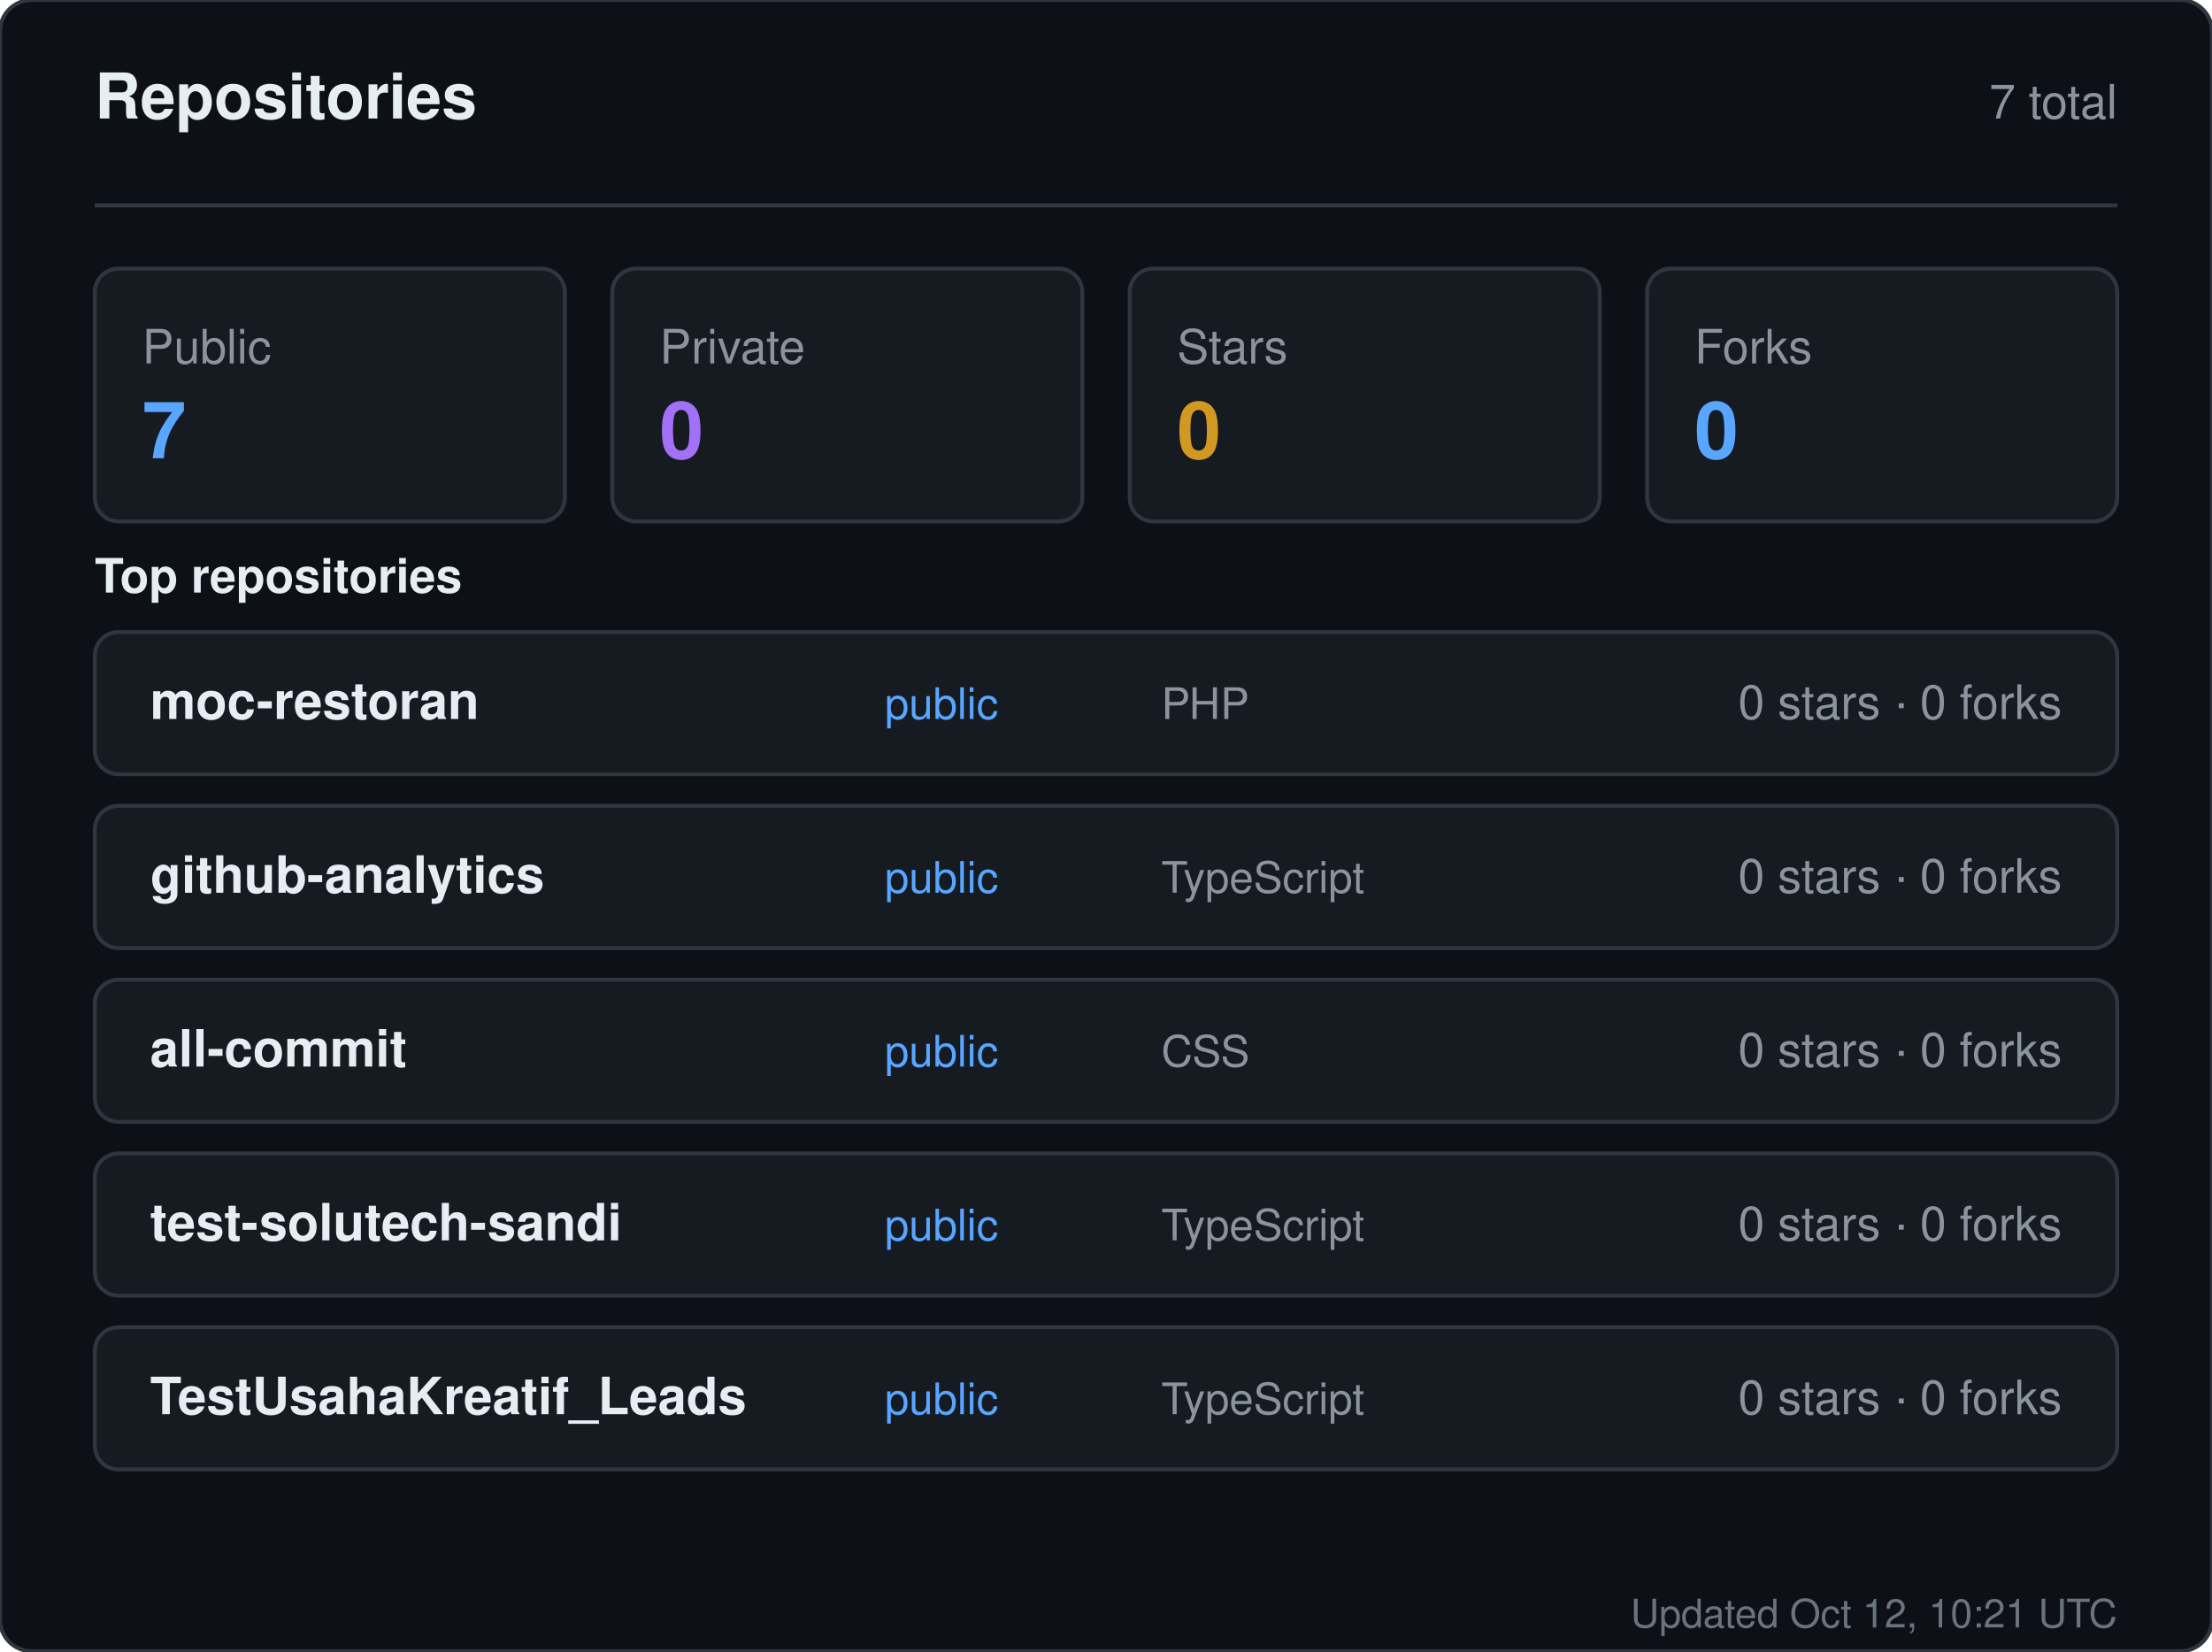
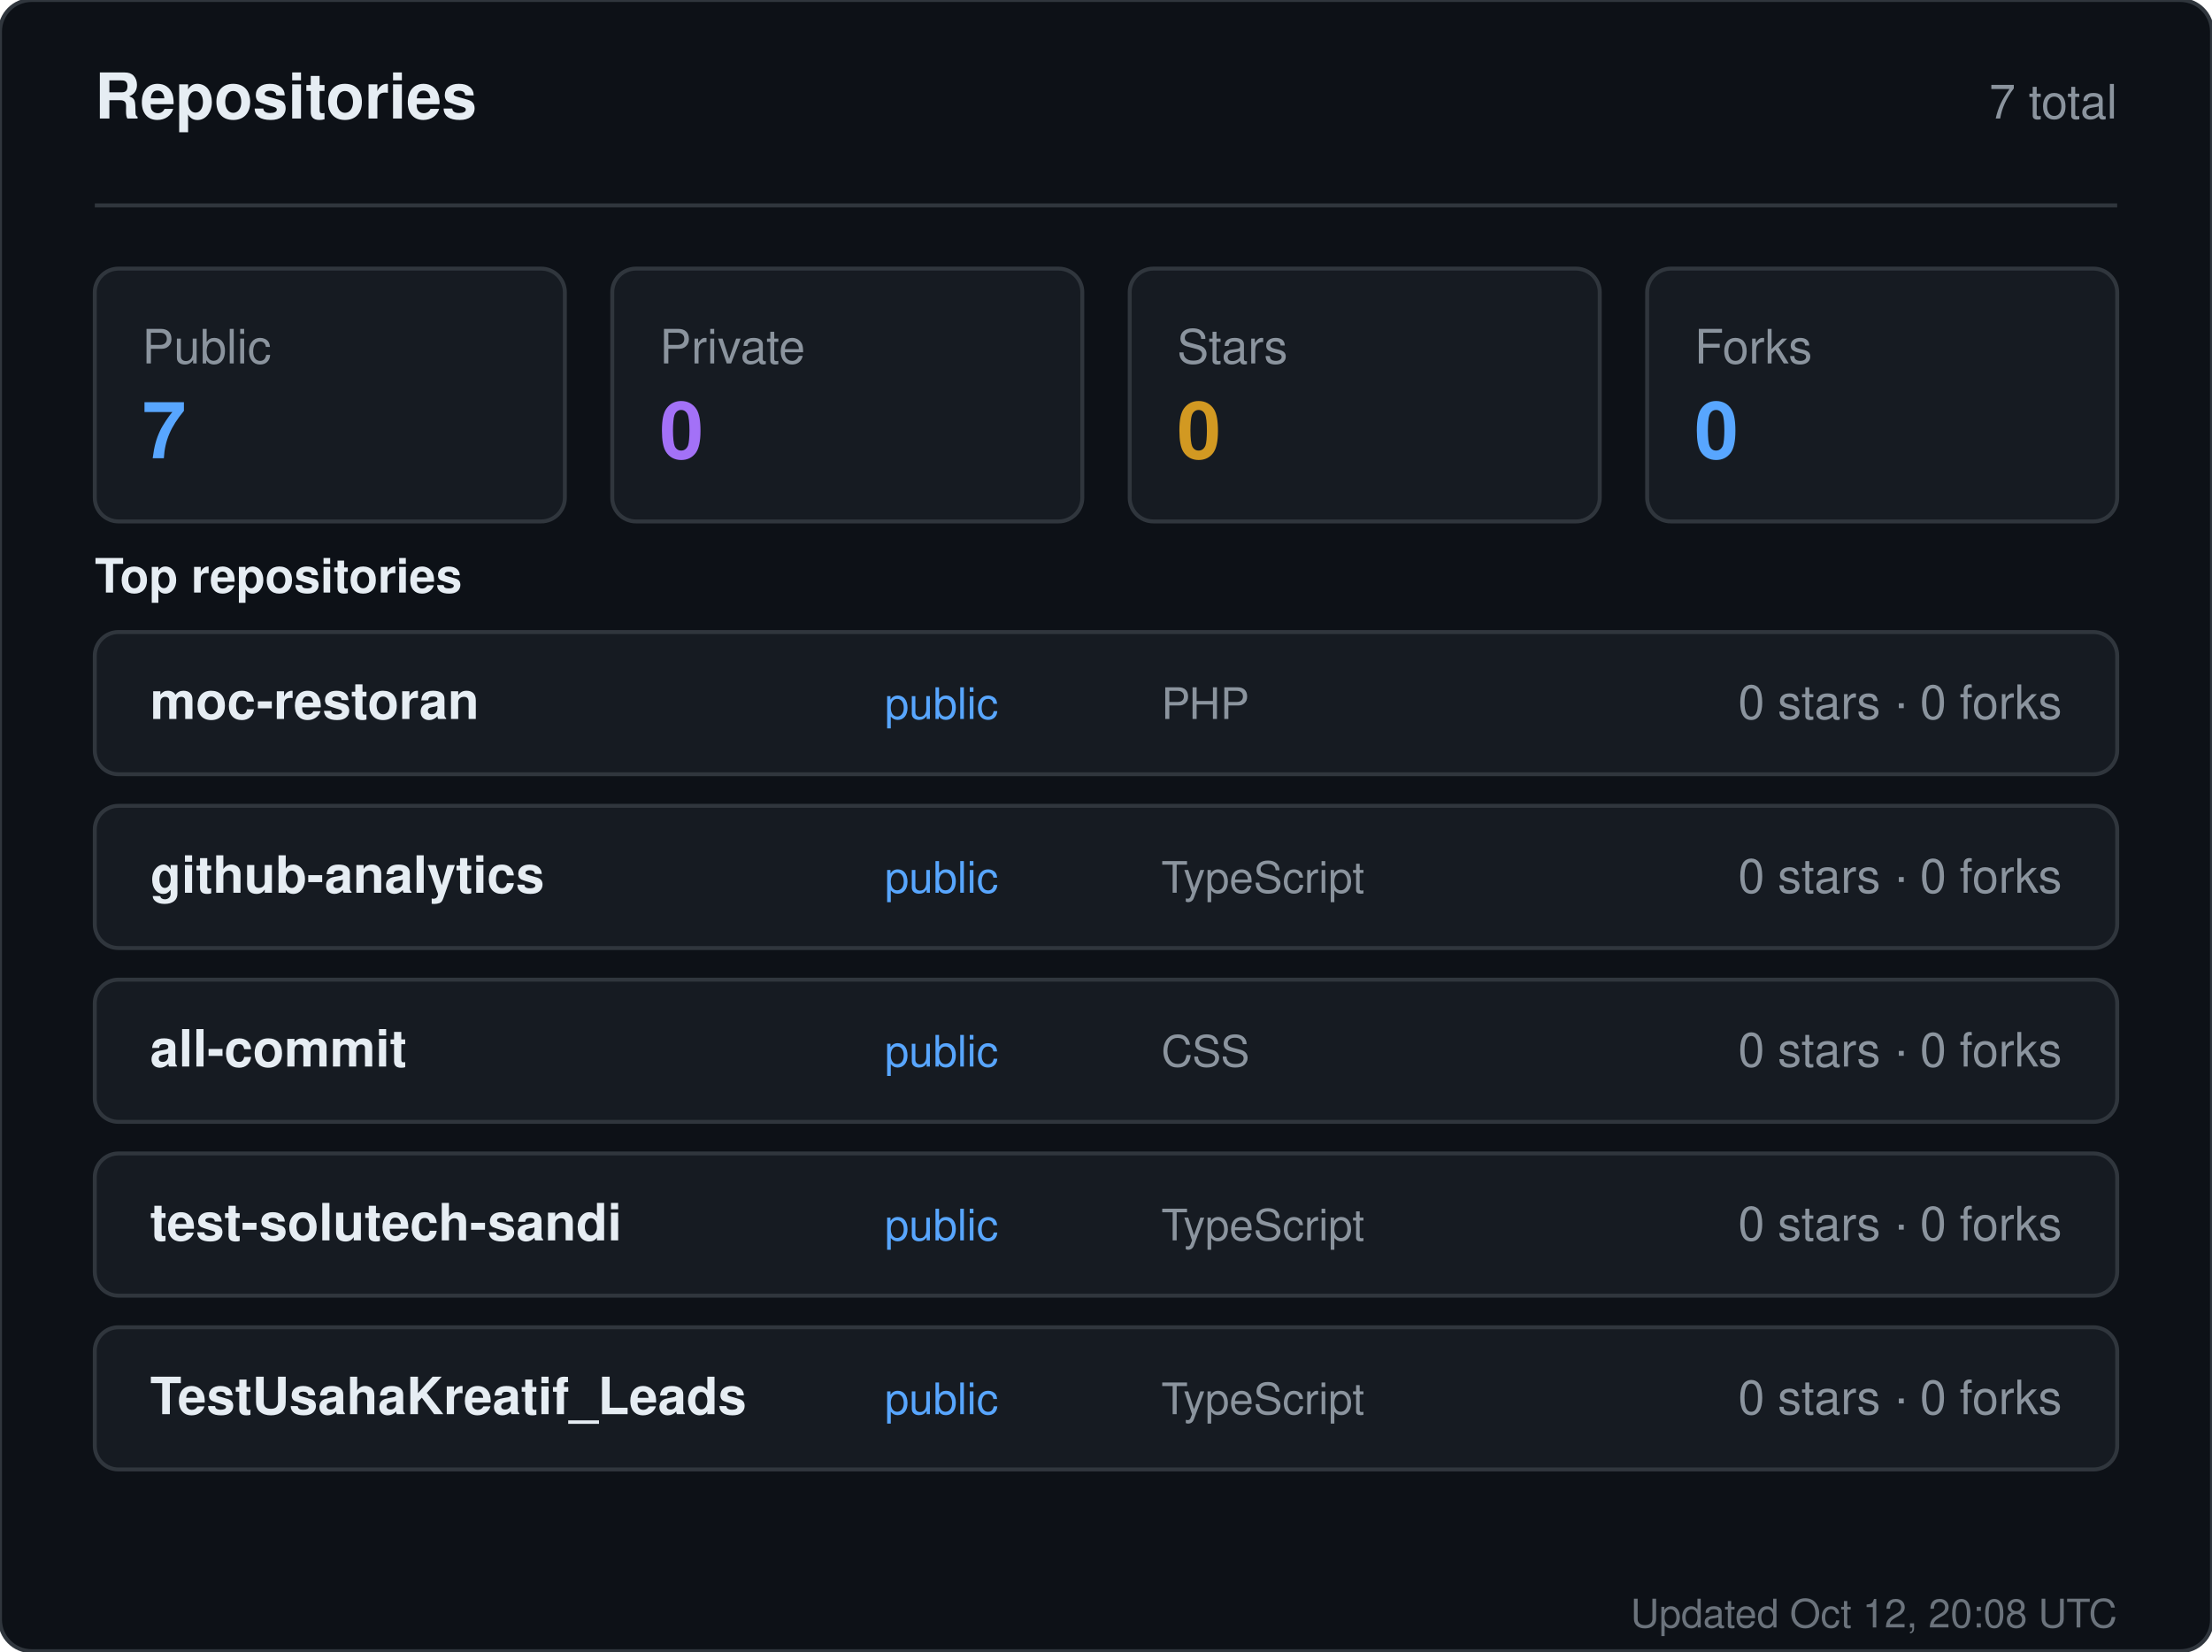
<svg xmlns="http://www.w3.org/2000/svg" width="560" height="418" viewBox="0 0 560 418" role="img" aria-label="Repositories for sandiirawan12">
  <rect width="560" height="418" rx="8" fill="#0d1117" stroke="#30363d" />
  <g font-family="-apple-system, BlinkMacSystemFont, Segoe UI, Helvetica, Arial, sans-serif">
    <text x="24" y="30" fill="#e6edf3" font-size="16" font-weight="700">Repositories</text>
    <text x="536" y="30" fill="#8b949e" font-size="12" text-anchor="end">7 total</text>
    <line x1="24" y1="52" x2="536" y2="52" stroke="#30363d" />
    <rect x="24" y="68" width="119" height="64" rx="6" fill="#161b22" stroke="#30363d" />
    <text x="36" y="92" fill="#8b949e" font-size="12">Public</text>
    <text x="36" y="116" fill="#58a6ff" font-size="20" font-weight="700">7</text>
    <rect x="155" y="68" width="119" height="64" rx="6" fill="#161b22" stroke="#30363d" />
    <text x="167" y="92" fill="#8b949e" font-size="12">Private</text>
    <text x="167" y="116" fill="#a371f7" font-size="20" font-weight="700">0</text>
    <rect x="286" y="68" width="119" height="64" rx="6" fill="#161b22" stroke="#30363d" />
    <text x="298" y="92" fill="#8b949e" font-size="12">Stars</text>
    <text x="298" y="116" fill="#d29922" font-size="20" font-weight="700">0</text>
    <rect x="417" y="68" width="119" height="64" rx="6" fill="#161b22" stroke="#30363d" />
    <text x="429" y="92" fill="#8b949e" font-size="12">Forks</text>
    <text x="429" y="116" fill="#58a6ff" font-size="20" font-weight="700">0</text>
    <text x="24" y="150" fill="#e6edf3" font-size="12" font-weight="600">Top repositories</text>
    <rect x="24" y="160" width="512" height="36" rx="6" fill="#161b22" stroke="#30363d" />
    <text x="38" y="182" fill="#e6edf3" font-size="13" font-weight="600">moc-restoran</text>
    <text x="224" y="182" fill="#58a6ff" font-size="11">public</text>
    <text x="294" y="182" fill="#8b949e" font-size="11">PHP</text>
    <text x="522" y="182" fill="#8b949e" font-size="12" text-anchor="end">0 stars · 0 forks</text>
    <rect x="24" y="204" width="512" height="36" rx="6" fill="#161b22" stroke="#30363d" />
    <text x="38" y="226" fill="#e6edf3" font-size="13" font-weight="600">github-analytics</text>
    <text x="224" y="226" fill="#58a6ff" font-size="11">public</text>
    <text x="294" y="226" fill="#8b949e" font-size="11">TypeScript</text>
    <text x="522" y="226" fill="#8b949e" font-size="12" text-anchor="end">0 stars · 0 forks</text>
    <rect x="24" y="248" width="512" height="36" rx="6" fill="#161b22" stroke="#30363d" />
    <text x="38" y="270" fill="#e6edf3" font-size="13" font-weight="600">all-commit</text>
    <text x="224" y="270" fill="#58a6ff" font-size="11">public</text>
    <text x="294" y="270" fill="#8b949e" font-size="11">CSS</text>
    <text x="522" y="270" fill="#8b949e" font-size="12" text-anchor="end">0 stars · 0 forks</text>
    <rect x="24" y="292" width="512" height="36" rx="6" fill="#161b22" stroke="#30363d" />
    <text x="38" y="314" fill="#e6edf3" font-size="13" font-weight="600">test-solutech-sandi</text>
    <text x="224" y="314" fill="#58a6ff" font-size="11">public</text>
    <text x="294" y="314" fill="#8b949e" font-size="11">TypeScript</text>
    <text x="522" y="314" fill="#8b949e" font-size="12" text-anchor="end">0 stars · 0 forks</text>
    <rect x="24" y="336" width="512" height="36" rx="6" fill="#161b22" stroke="#30363d" />
    <text x="38" y="358" fill="#e6edf3" font-size="13" font-weight="600">TestUsahaKreatif_Leads</text>
    <text x="224" y="358" fill="#58a6ff" font-size="11">public</text>
    <text x="294" y="358" fill="#8b949e" font-size="11">TypeScript</text>
    <text x="522" y="358" fill="#8b949e" font-size="12" text-anchor="end">0 stars · 0 forks</text>
-     <text x="536" y="412" fill="#8b949e" font-size="10" text-anchor="end" opacity="0.75">Updated Oct 12, 10:21 UTC</text>
+     <text x="536" y="412" fill="#8b949e" font-size="10" text-anchor="end" opacity="0.75">Updated Oct 12, 20:08 UTC</text>
  </g>
</svg>
